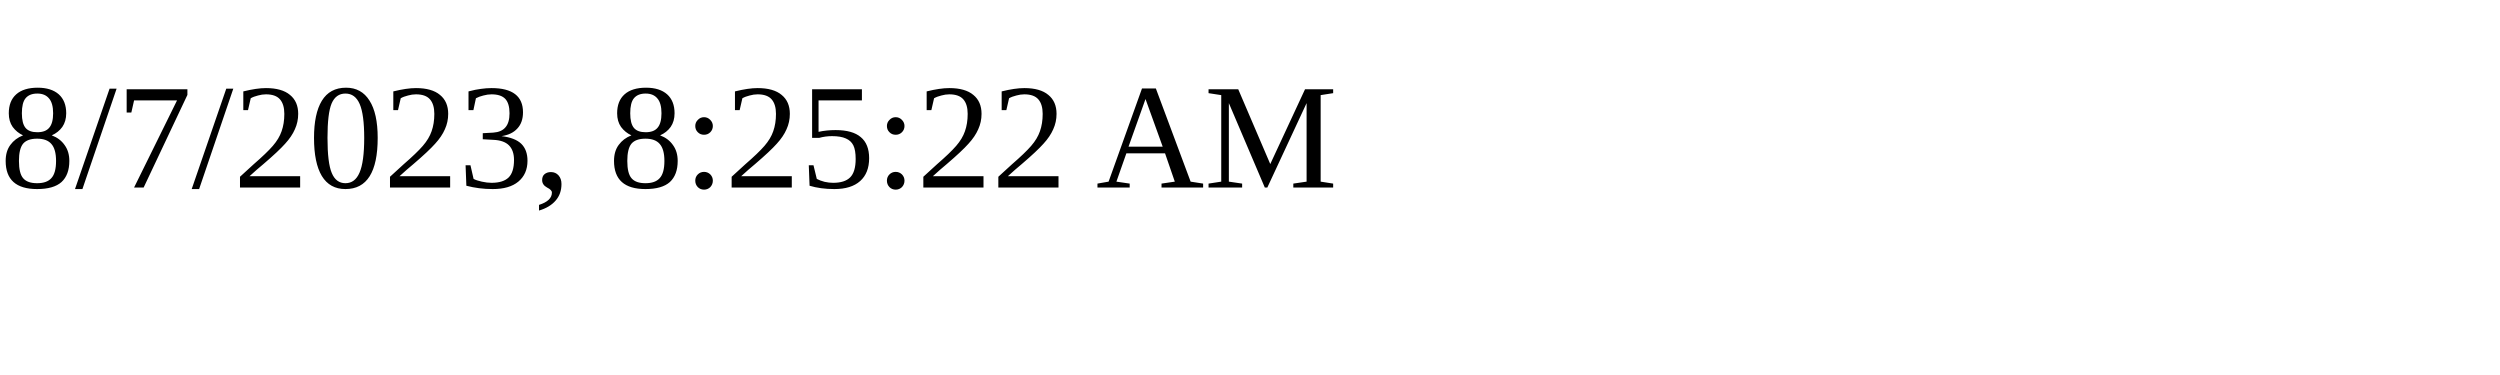
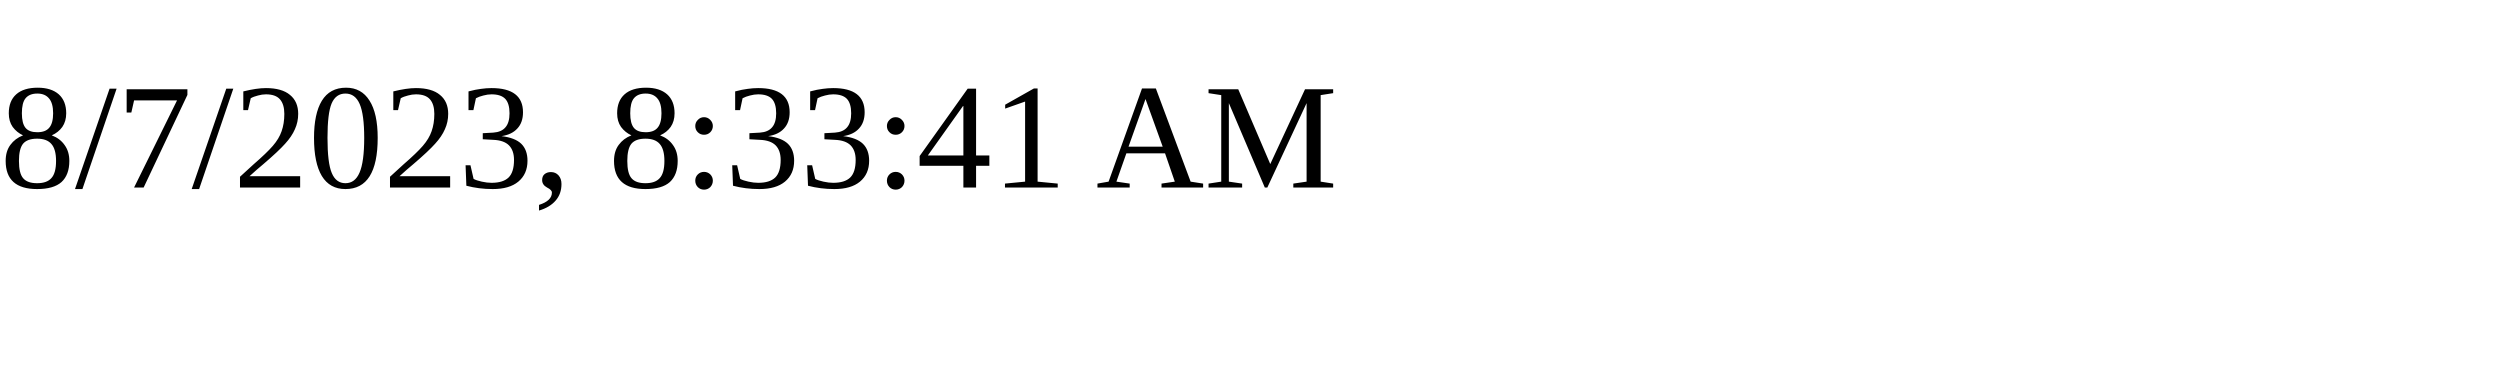
<svg xmlns="http://www.w3.org/2000/svg" height="30" width="200">
-   <text x="0" y="15">8/7/2023, 8:25:22 AM</text>
+   <text x="0" y="15">8/7/2023, 8:33:41 AM</text>
</svg>
